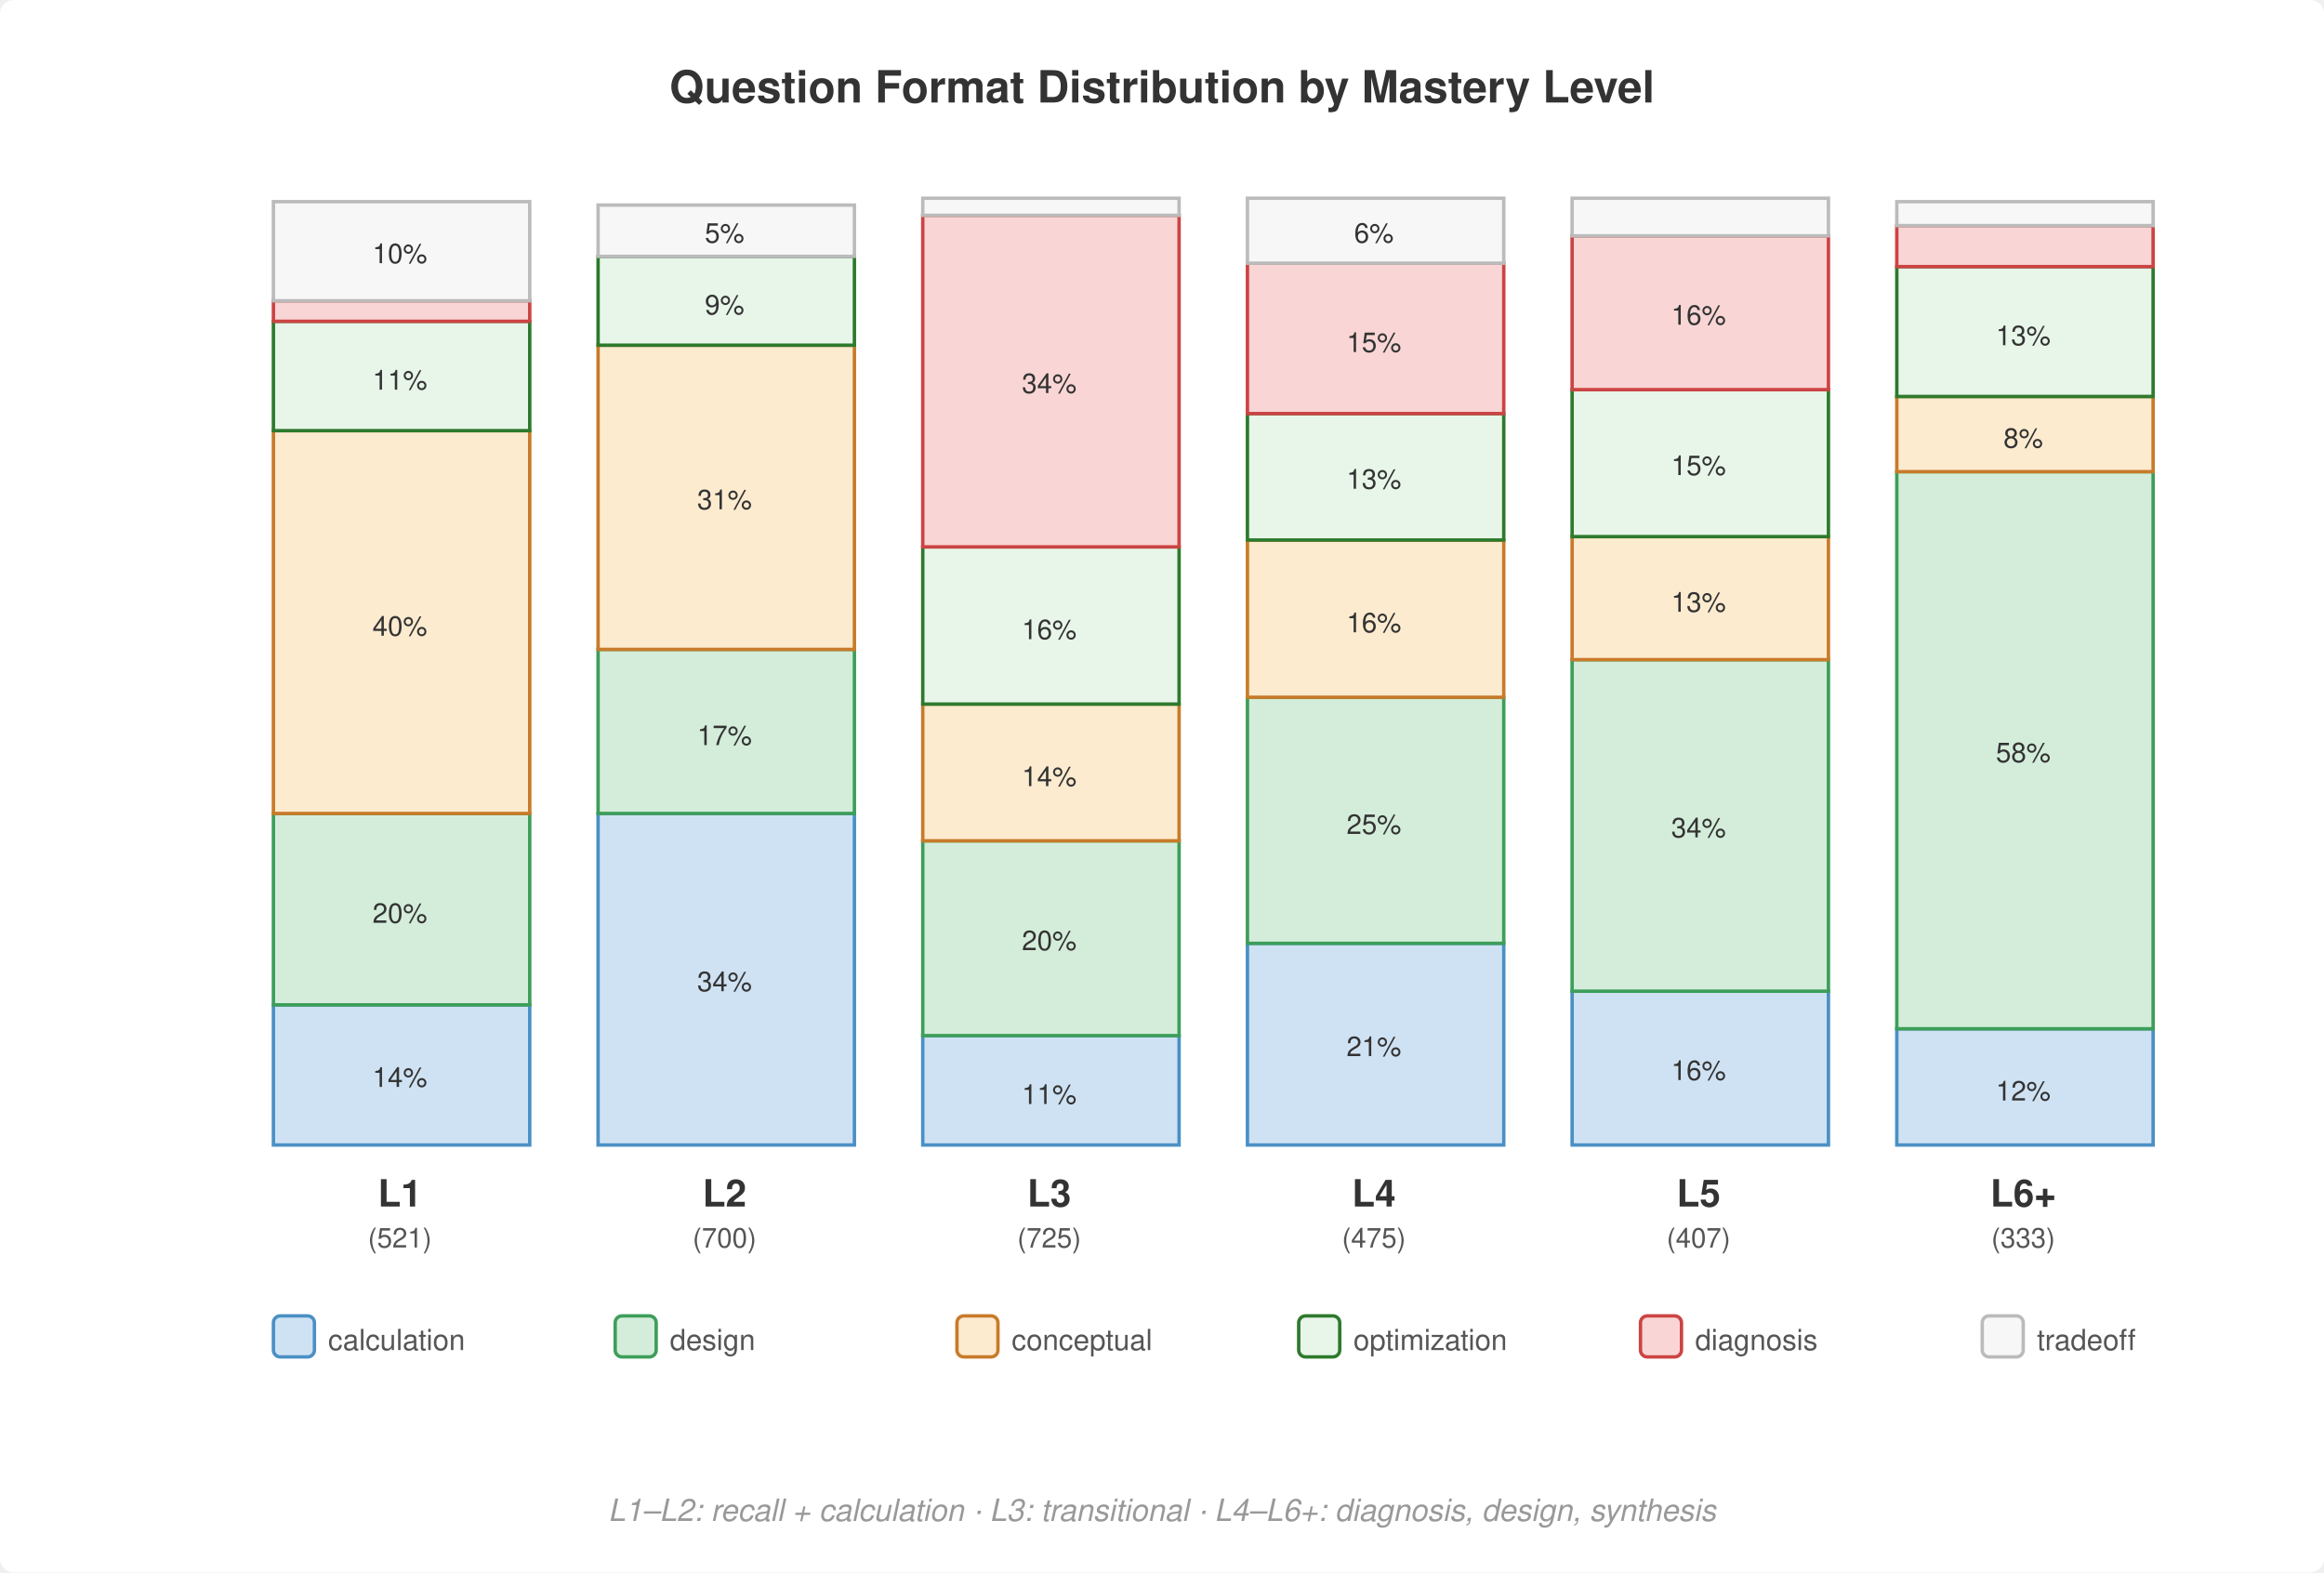
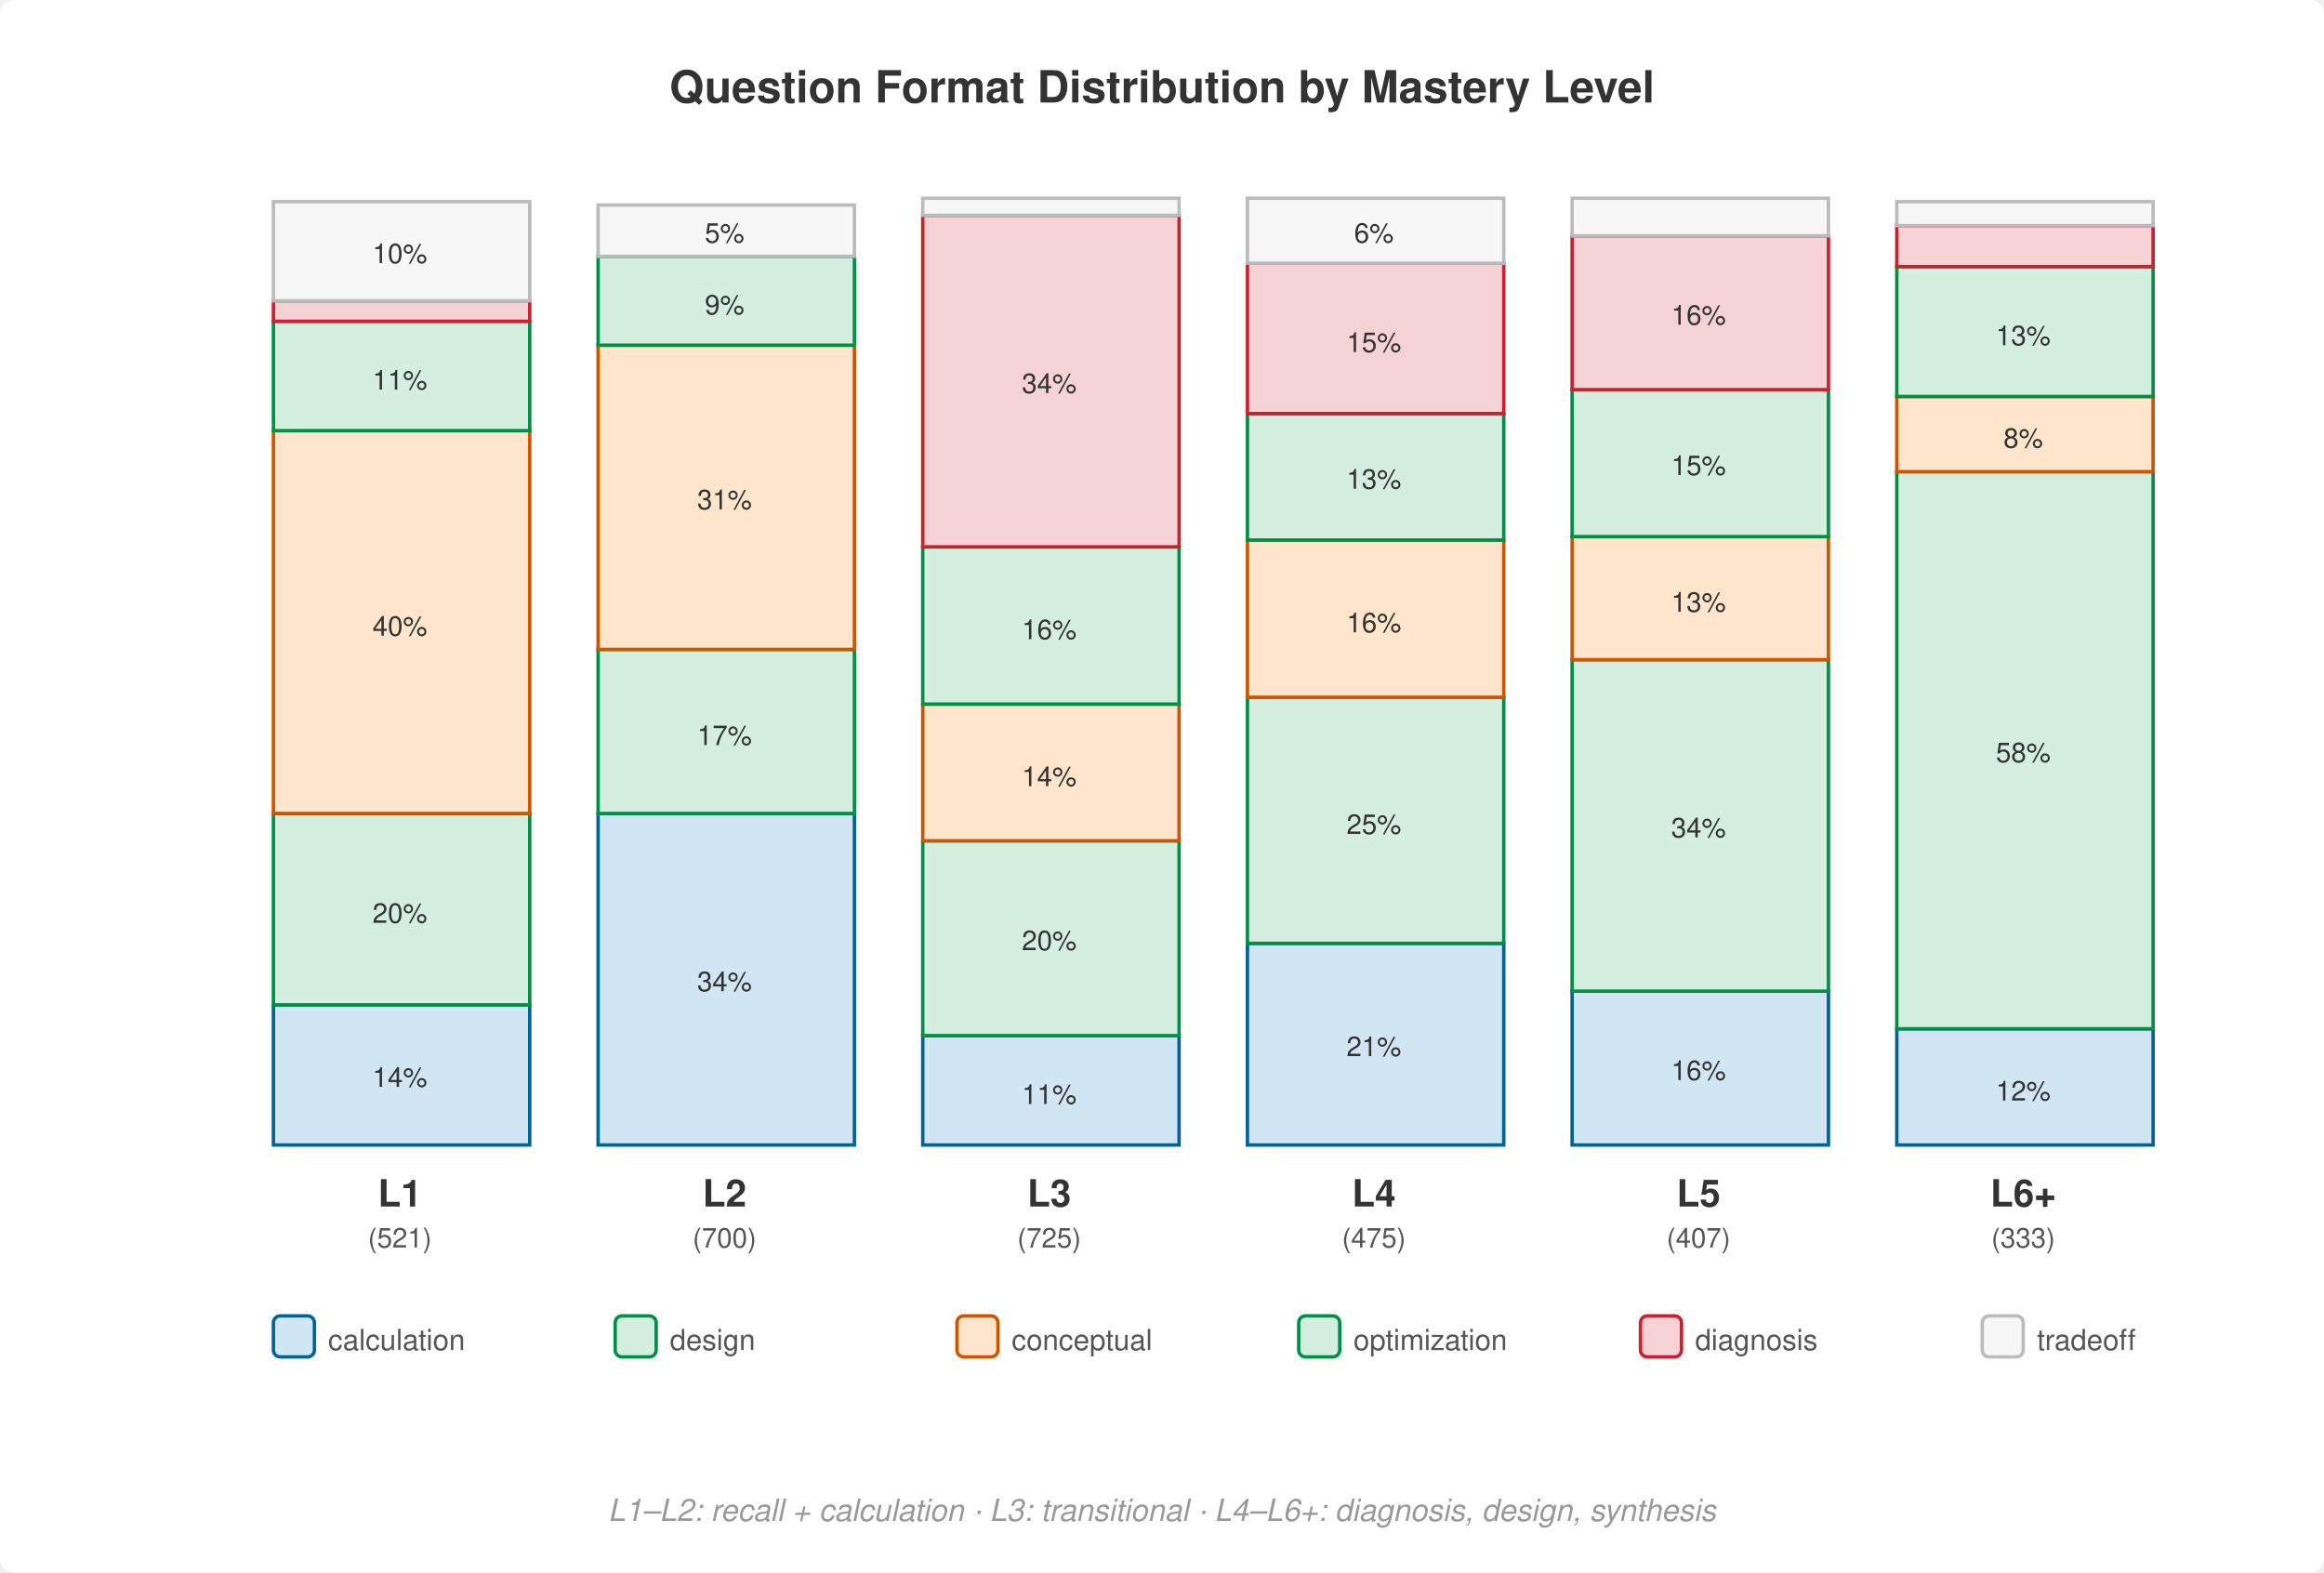
<svg xmlns="http://www.w3.org/2000/svg" viewBox="0 0 680 460" font-family="Helvetica Neue, Helvetica, Arial, sans-serif">
  <rect width="680" height="460" fill="#fff" rx="4" />
  <text x="340" y="30" text-anchor="middle" font-size="13" font-weight="700" fill="#333">Question Format Distribution by Mastery Level</text>
-   <rect x="80" y="294" width="75" height="41" fill="#cfe2f3" stroke="#4a90c4" stroke-width="1" />
+   <rect x="80" y="294" width="75" height="41" fill="#D1E6F3" stroke="#006395" stroke-width="1" />
  <text x="117" y="318" text-anchor="middle" font-size="8" fill="#333">14%</text>
-   <rect x="80" y="238" width="75" height="56" fill="#d4edda" stroke="#3d9e5a" stroke-width="1" />
+   <rect x="80" y="238" width="75" height="56" fill="#D4EFDF" stroke="#008F45" stroke-width="1" />
  <text x="117" y="270" text-anchor="middle" font-size="8" fill="#333">20%</text>
-   <rect x="80" y="126" width="75" height="112" fill="#fdebd0" stroke="#c87b2a" stroke-width="1" />
+   <rect x="80" y="126" width="75" height="112" fill="#FFE5CC" stroke="#CC5500" stroke-width="1" />
  <text x="117" y="186" text-anchor="middle" font-size="8" fill="#333">40%</text>
-   <rect x="80" y="94" width="75" height="32" fill="#e8f5e9" stroke="#2d7a2d" stroke-width="1" />
+   <rect x="80" y="94" width="75" height="32" fill="#D4EFDF" stroke="#008F45" stroke-width="1" />
  <text x="117" y="114" text-anchor="middle" font-size="8" fill="#333">11%</text>
-   <rect x="80" y="88" width="75" height="6" fill="#f9d6d5" stroke="#c44" stroke-width="1" />
+   <rect x="80" y="88" width="75" height="6" fill="#F5D2D5" stroke="#CB202D" stroke-width="1" />
  <rect x="80" y="59" width="75" height="29" fill="#f7f7f7" stroke="#bbb" stroke-width="1" />
  <text x="117" y="77" text-anchor="middle" font-size="8" fill="#333">10%</text>
  <text x="117" y="353" text-anchor="middle" font-size="11" font-weight="700" fill="#333">L1</text>
  <text x="117" y="365" text-anchor="middle" font-size="8" fill="#555">(521)</text>
-   <rect x="175" y="238" width="75" height="97" fill="#cfe2f3" stroke="#4a90c4" stroke-width="1" />
+   <rect x="175" y="238" width="75" height="97" fill="#D1E6F3" stroke="#006395" stroke-width="1" />
  <text x="212" y="290" text-anchor="middle" font-size="8" fill="#333">34%</text>
-   <rect x="175" y="190" width="75" height="48" fill="#d4edda" stroke="#3d9e5a" stroke-width="1" />
+   <rect x="175" y="190" width="75" height="48" fill="#D4EFDF" stroke="#008F45" stroke-width="1" />
  <text x="212" y="218" text-anchor="middle" font-size="8" fill="#333">17%</text>
-   <rect x="175" y="101" width="75" height="89" fill="#fdebd0" stroke="#c87b2a" stroke-width="1" />
+   <rect x="175" y="101" width="75" height="89" fill="#FFE5CC" stroke="#CC5500" stroke-width="1" />
  <text x="212" y="149" text-anchor="middle" font-size="8" fill="#333">31%</text>
-   <rect x="175" y="75" width="75" height="26" fill="#e8f5e9" stroke="#2d7a2d" stroke-width="1" />
+   <rect x="175" y="75" width="75" height="26" fill="#D4EFDF" stroke="#008F45" stroke-width="1" />
  <text x="212" y="92" text-anchor="middle" font-size="8" fill="#333">9%</text>
  <rect x="175" y="60" width="75" height="15" fill="#f7f7f7" stroke="#bbb" stroke-width="1" />
  <text x="212" y="71" text-anchor="middle" font-size="8" fill="#333">5%</text>
  <text x="212" y="353" text-anchor="middle" font-size="11" font-weight="700" fill="#333">L2</text>
  <text x="212" y="365" text-anchor="middle" font-size="8" fill="#555">(700)</text>
-   <rect x="270" y="303" width="75" height="32" fill="#cfe2f3" stroke="#4a90c4" stroke-width="1" />
+   <rect x="270" y="303" width="75" height="32" fill="#D1E6F3" stroke="#006395" stroke-width="1" />
  <text x="307" y="323" text-anchor="middle" font-size="8" fill="#333">11%</text>
-   <rect x="270" y="246" width="75" height="57" fill="#d4edda" stroke="#3d9e5a" stroke-width="1" />
+   <rect x="270" y="246" width="75" height="57" fill="#D4EFDF" stroke="#008F45" stroke-width="1" />
  <text x="307" y="278" text-anchor="middle" font-size="8" fill="#333">20%</text>
-   <rect x="270" y="206" width="75" height="40" fill="#fdebd0" stroke="#c87b2a" stroke-width="1" />
+   <rect x="270" y="206" width="75" height="40" fill="#FFE5CC" stroke="#CC5500" stroke-width="1" />
  <text x="307" y="230" text-anchor="middle" font-size="8" fill="#333">14%</text>
-   <rect x="270" y="160" width="75" height="46" fill="#e8f5e9" stroke="#2d7a2d" stroke-width="1" />
+   <rect x="270" y="160" width="75" height="46" fill="#D4EFDF" stroke="#008F45" stroke-width="1" />
  <text x="307" y="187" text-anchor="middle" font-size="8" fill="#333">16%</text>
-   <rect x="270" y="63" width="75" height="97" fill="#f9d6d5" stroke="#c44" stroke-width="1" />
+   <rect x="270" y="63" width="75" height="97" fill="#F5D2D5" stroke="#CB202D" stroke-width="1" />
  <text x="307" y="115" text-anchor="middle" font-size="8" fill="#333">34%</text>
  <rect x="270" y="58" width="75" height="5" fill="#f7f7f7" stroke="#bbb" stroke-width="1" />
  <text x="307" y="353" text-anchor="middle" font-size="11" font-weight="700" fill="#333">L3</text>
  <text x="307" y="365" text-anchor="middle" font-size="8" fill="#555">(725)</text>
-   <rect x="365" y="276" width="75" height="59" fill="#cfe2f3" stroke="#4a90c4" stroke-width="1" />
+   <rect x="365" y="276" width="75" height="59" fill="#D1E6F3" stroke="#006395" stroke-width="1" />
  <text x="402" y="309" text-anchor="middle" font-size="8" fill="#333">21%</text>
-   <rect x="365" y="204" width="75" height="72" fill="#d4edda" stroke="#3d9e5a" stroke-width="1" />
+   <rect x="365" y="204" width="75" height="72" fill="#D4EFDF" stroke="#008F45" stroke-width="1" />
  <text x="402" y="244" text-anchor="middle" font-size="8" fill="#333">25%</text>
-   <rect x="365" y="158" width="75" height="46" fill="#fdebd0" stroke="#c87b2a" stroke-width="1" />
+   <rect x="365" y="158" width="75" height="46" fill="#FFE5CC" stroke="#CC5500" stroke-width="1" />
  <text x="402" y="185" text-anchor="middle" font-size="8" fill="#333">16%</text>
-   <rect x="365" y="121" width="75" height="37" fill="#e8f5e9" stroke="#2d7a2d" stroke-width="1" />
+   <rect x="365" y="121" width="75" height="37" fill="#D4EFDF" stroke="#008F45" stroke-width="1" />
  <text x="402" y="143" text-anchor="middle" font-size="8" fill="#333">13%</text>
-   <rect x="365" y="77" width="75" height="44" fill="#f9d6d5" stroke="#c44" stroke-width="1" />
+   <rect x="365" y="77" width="75" height="44" fill="#F5D2D5" stroke="#CB202D" stroke-width="1" />
  <text x="402" y="103" text-anchor="middle" font-size="8" fill="#333">15%</text>
  <rect x="365" y="58" width="75" height="19" fill="#f7f7f7" stroke="#bbb" stroke-width="1" />
  <text x="402" y="71" text-anchor="middle" font-size="8" fill="#333">6%</text>
  <text x="402" y="353" text-anchor="middle" font-size="11" font-weight="700" fill="#333">L4</text>
  <text x="402" y="365" text-anchor="middle" font-size="8" fill="#555">(475)</text>
-   <rect x="460" y="290" width="75" height="45" fill="#cfe2f3" stroke="#4a90c4" stroke-width="1" />
+   <rect x="460" y="290" width="75" height="45" fill="#D1E6F3" stroke="#006395" stroke-width="1" />
  <text x="497" y="316" text-anchor="middle" font-size="8" fill="#333">16%</text>
-   <rect x="460" y="193" width="75" height="97" fill="#d4edda" stroke="#3d9e5a" stroke-width="1" />
+   <rect x="460" y="193" width="75" height="97" fill="#D4EFDF" stroke="#008F45" stroke-width="1" />
  <text x="497" y="245" text-anchor="middle" font-size="8" fill="#333">34%</text>
-   <rect x="460" y="157" width="75" height="36" fill="#fdebd0" stroke="#c87b2a" stroke-width="1" />
+   <rect x="460" y="157" width="75" height="36" fill="#FFE5CC" stroke="#CC5500" stroke-width="1" />
  <text x="497" y="179" text-anchor="middle" font-size="8" fill="#333">13%</text>
-   <rect x="460" y="114" width="75" height="43" fill="#e8f5e9" stroke="#2d7a2d" stroke-width="1" />
+   <rect x="460" y="114" width="75" height="43" fill="#D4EFDF" stroke="#008F45" stroke-width="1" />
  <text x="497" y="139" text-anchor="middle" font-size="8" fill="#333">15%</text>
-   <rect x="460" y="69" width="75" height="45" fill="#f9d6d5" stroke="#c44" stroke-width="1" />
+   <rect x="460" y="69" width="75" height="45" fill="#F5D2D5" stroke="#CB202D" stroke-width="1" />
  <text x="497" y="95" text-anchor="middle" font-size="8" fill="#333">16%</text>
  <rect x="460" y="58" width="75" height="11" fill="#f7f7f7" stroke="#bbb" stroke-width="1" />
  <text x="497" y="353" text-anchor="middle" font-size="11" font-weight="700" fill="#333">L5</text>
  <text x="497" y="365" text-anchor="middle" font-size="8" fill="#555">(407)</text>
-   <rect x="555" y="301" width="75" height="34" fill="#cfe2f3" stroke="#4a90c4" stroke-width="1" />
+   <rect x="555" y="301" width="75" height="34" fill="#D1E6F3" stroke="#006395" stroke-width="1" />
  <text x="592" y="322" text-anchor="middle" font-size="8" fill="#333">12%</text>
-   <rect x="555" y="138" width="75" height="163" fill="#d4edda" stroke="#3d9e5a" stroke-width="1" />
+   <rect x="555" y="138" width="75" height="163" fill="#D4EFDF" stroke="#008F45" stroke-width="1" />
  <text x="592" y="223" text-anchor="middle" font-size="8" fill="#333">58%</text>
-   <rect x="555" y="116" width="75" height="22" fill="#fdebd0" stroke="#c87b2a" stroke-width="1" />
+   <rect x="555" y="116" width="75" height="22" fill="#FFE5CC" stroke="#CC5500" stroke-width="1" />
  <text x="592" y="131" text-anchor="middle" font-size="8" fill="#333">8%</text>
-   <rect x="555" y="78" width="75" height="38" fill="#e8f5e9" stroke="#2d7a2d" stroke-width="1" />
+   <rect x="555" y="78" width="75" height="38" fill="#D4EFDF" stroke="#008F45" stroke-width="1" />
  <text x="592" y="101" text-anchor="middle" font-size="8" fill="#333">13%</text>
-   <rect x="555" y="66" width="75" height="12" fill="#f9d6d5" stroke="#c44" stroke-width="1" />
+   <rect x="555" y="66" width="75" height="12" fill="#F5D2D5" stroke="#CB202D" stroke-width="1" />
  <rect x="555" y="59" width="75" height="7" fill="#f7f7f7" stroke="#bbb" stroke-width="1" />
  <text x="592" y="353" text-anchor="middle" font-size="11" font-weight="700" fill="#333">L6+</text>
  <text x="592" y="365" text-anchor="middle" font-size="8" fill="#555">(333)</text>
-   <rect x="80" y="385" width="12" height="12" rx="2" fill="#cfe2f3" stroke="#4a90c4" stroke-width="1" />
+   <rect x="80" y="385" width="12" height="12" rx="2" fill="#D1E6F3" stroke="#006395" stroke-width="1" />
  <text x="96" y="395" font-size="8.5" fill="#555">calculation</text>
-   <rect x="180" y="385" width="12" height="12" rx="2" fill="#d4edda" stroke="#3d9e5a" stroke-width="1" />
+   <rect x="180" y="385" width="12" height="12" rx="2" fill="#D4EFDF" stroke="#008F45" stroke-width="1" />
  <text x="196" y="395" font-size="8.5" fill="#555">design</text>
-   <rect x="280" y="385" width="12" height="12" rx="2" fill="#fdebd0" stroke="#c87b2a" stroke-width="1" />
+   <rect x="280" y="385" width="12" height="12" rx="2" fill="#FFE5CC" stroke="#CC5500" stroke-width="1" />
  <text x="296" y="395" font-size="8.5" fill="#555">conceptual</text>
-   <rect x="380" y="385" width="12" height="12" rx="2" fill="#e8f5e9" stroke="#2d7a2d" stroke-width="1" />
+   <rect x="380" y="385" width="12" height="12" rx="2" fill="#D4EFDF" stroke="#008F45" stroke-width="1" />
  <text x="396" y="395" font-size="8.5" fill="#555">optimization</text>
-   <rect x="480" y="385" width="12" height="12" rx="2" fill="#f9d6d5" stroke="#c44" stroke-width="1" />
+   <rect x="480" y="385" width="12" height="12" rx="2" fill="#F5D2D5" stroke="#CB202D" stroke-width="1" />
  <text x="496" y="395" font-size="8.5" fill="#555">diagnosis</text>
  <rect x="580" y="385" width="12" height="12" rx="2" fill="#f7f7f7" stroke="#bbb" stroke-width="1" />
  <text x="596" y="395" font-size="8.5" fill="#555">tradeoff</text>
  <text x="340" y="445" text-anchor="middle" font-size="9" fill="#999" font-style="italic">L1–L2: recall + calculation · L3: transitional · L4–L6+: diagnosis, design, synthesis</text>
</svg>
